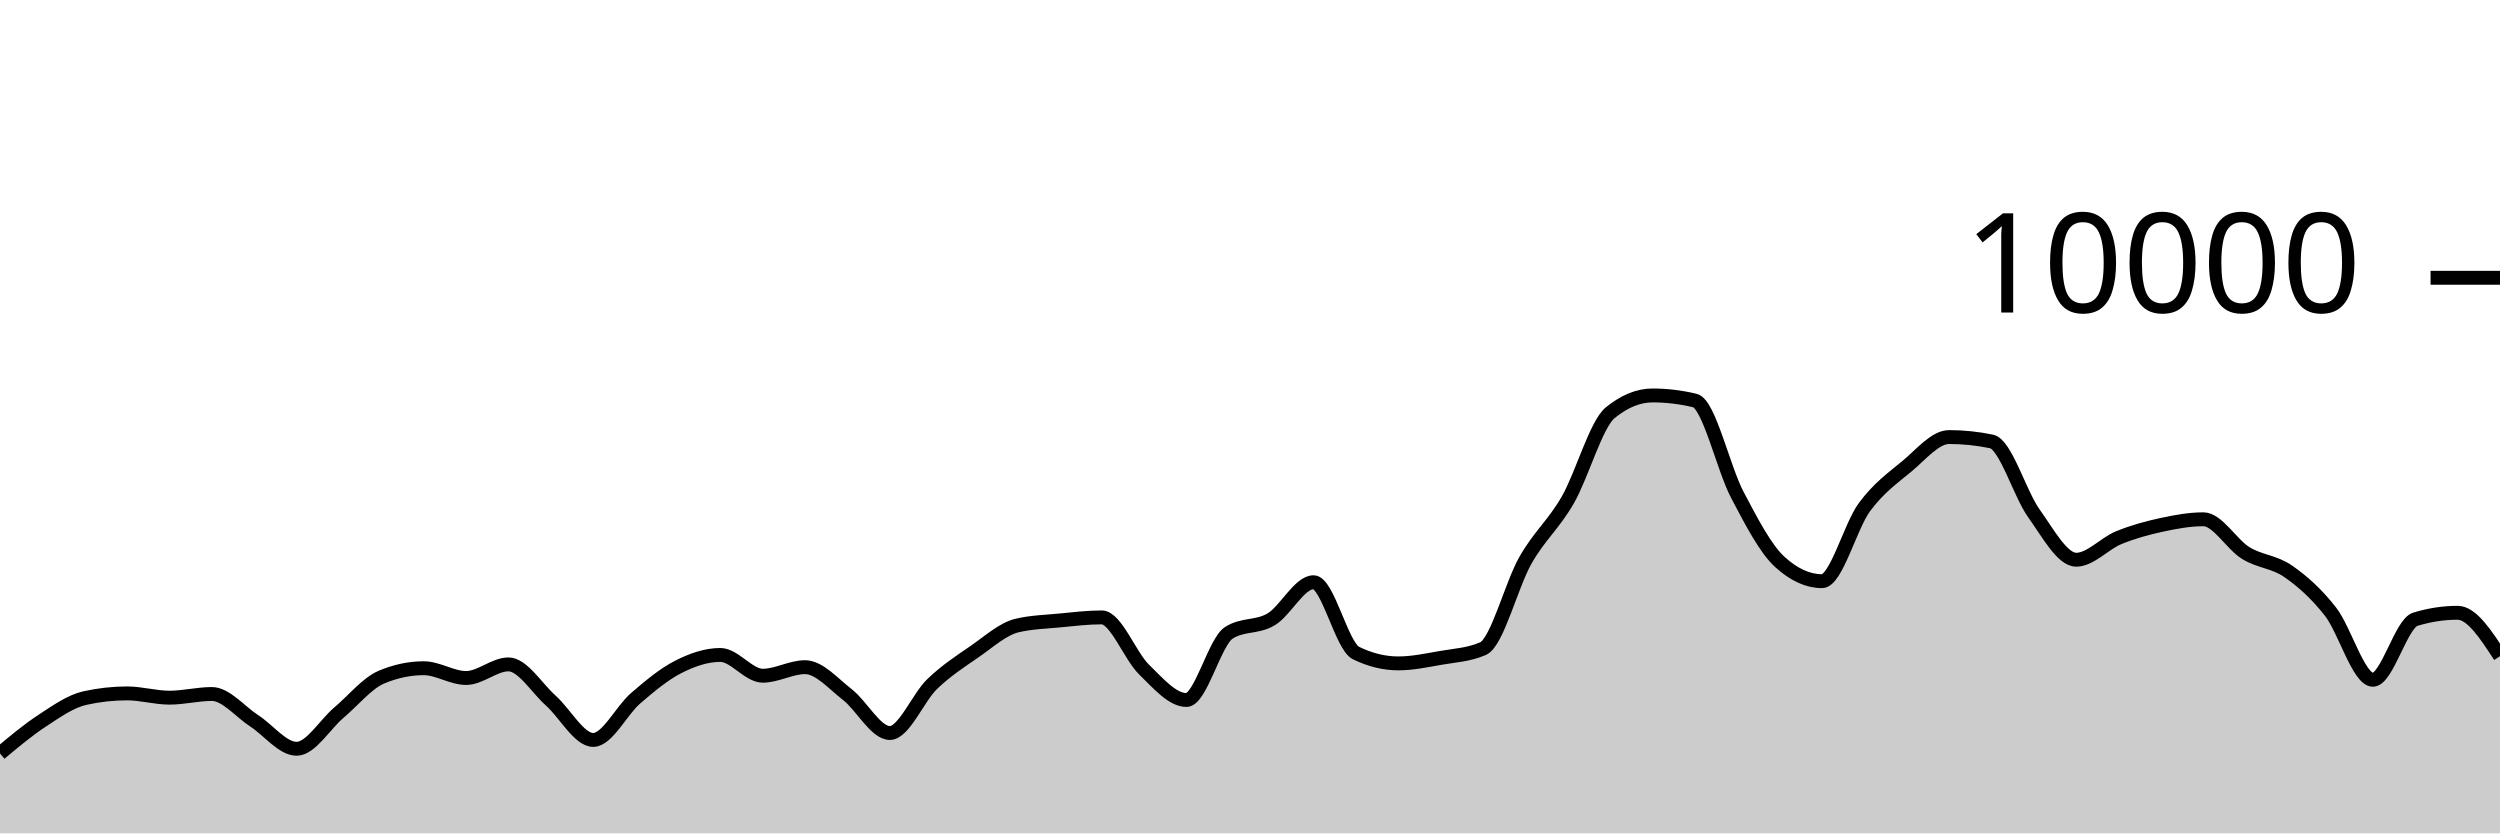
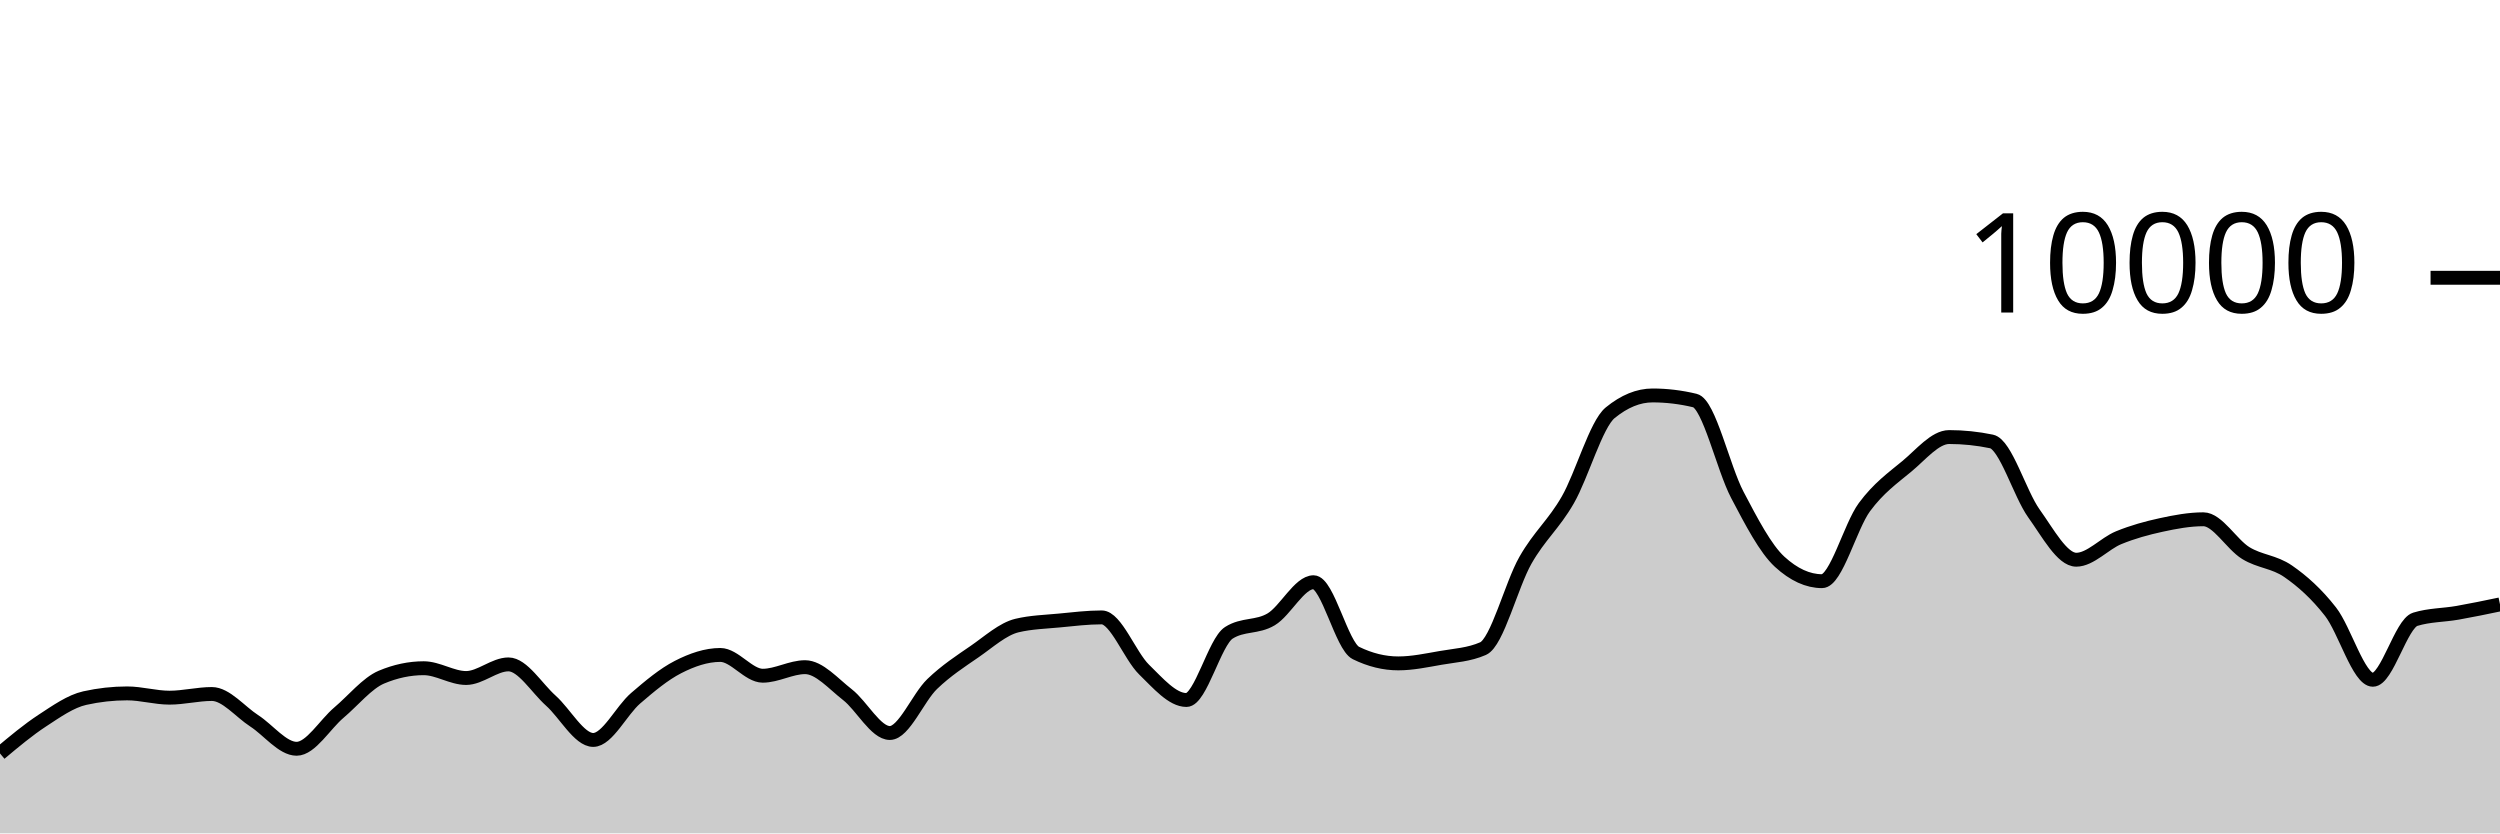
<svg xmlns="http://www.w3.org/2000/svg" viewBox="0 0 180 60">
  <g transform="translate(0,20)">
-     <path class="area" fill="rgba(0, 0, 0, 0.2)" d="M0,34.248C1.017,33.396,2.034,32.544,3.051,31.88C4.068,31.216,5.085,30.491,6.102,30.264C7.119,30.037,8.136,29.924,9.153,29.924C10.169,29.924,11.186,30.232,12.203,30.232C13.22,30.232,14.237,29.968,15.254,29.968C16.271,29.968,17.288,31.243,18.305,31.9C19.322,32.557,20.339,33.912,21.356,33.912C22.373,33.912,23.39,32.163,24.407,31.304C25.424,30.445,26.441,29.185,27.458,28.756C28.475,28.327,29.492,28.112,30.508,28.112C31.525,28.112,32.542,28.816,33.559,28.816C34.576,28.816,35.593,27.836,36.61,27.836C37.627,27.836,38.644,29.541,39.661,30.448C40.678,31.355,41.695,33.276,42.712,33.276C43.729,33.276,44.746,31.151,45.763,30.276C46.78,29.401,47.797,28.548,48.814,28.028C49.831,27.508,50.847,27.156,51.864,27.156C52.881,27.156,53.898,28.652,54.915,28.652C55.932,28.652,56.949,28.036,57.966,28.036C58.983,28.036,60,29.226,61.017,30.016C62.034,30.806,63.051,32.776,64.068,32.776C65.085,32.776,66.102,30.225,67.119,29.248C68.136,28.271,69.153,27.617,70.169,26.916C71.186,26.215,72.203,25.283,73.22,25.04C74.237,24.797,75.254,24.774,76.271,24.676C77.288,24.578,78.305,24.452,79.322,24.452C80.339,24.452,81.356,27.217,82.373,28.208C83.39,29.199,84.407,30.4,85.424,30.4C86.441,30.4,87.458,26.212,88.475,25.564C89.492,24.916,90.508,25.199,91.525,24.592C92.542,23.985,93.559,21.92,94.576,21.92C95.593,21.92,96.61,26.517,97.627,27.016C98.644,27.515,99.661,27.764,100.678,27.764C101.695,27.764,102.712,27.545,103.729,27.368C104.746,27.191,105.763,27.145,106.78,26.7C107.797,26.255,108.814,22.124,109.831,20.34C110.847,18.556,111.864,17.766,112.881,15.996C113.898,14.226,114.915,10.552,115.932,9.72C116.949,8.888,117.966,8.472,118.983,8.472C120,8.472,121.017,8.595,122.034,8.84C123.051,9.085,124.068,13.689,125.085,15.624C126.102,17.559,127.119,19.517,128.136,20.448C129.153,21.379,130.169,21.844,131.186,21.844C132.203,21.844,133.22,17.893,134.237,16.516C135.254,15.139,136.271,14.421,137.288,13.58C138.305,12.739,139.322,11.468,140.339,11.468C141.356,11.468,142.373,11.573,143.39,11.784C144.407,11.995,145.424,15.545,146.441,16.964C147.458,18.383,148.475,20.3,149.492,20.3C150.508,20.3,151.525,19.133,152.542,18.716C153.559,18.299,154.576,18.021,155.593,17.8C156.61,17.579,157.627,17.388,158.644,17.388C159.661,17.388,160.678,19.196,161.695,19.82C162.712,20.444,163.729,20.429,164.746,21.132C165.763,21.835,166.78,22.738,167.797,24.04C168.814,25.342,169.831,28.944,170.847,28.944C171.864,28.944,172.881,24.9,173.898,24.588C174.915,24.276,175.932,24.12,176.949,24.12C177.966,24.12,178.983,25.684,180,27.248L180,40C178.983,40,177.966,40,176.949,40C175.932,40,174.915,40,173.898,40C172.881,40,171.864,40,170.847,40C169.831,40,168.814,40,167.797,40C166.78,40,165.763,40,164.746,40C163.729,40,162.712,40,161.695,40C160.678,40,159.661,40,158.644,40C157.627,40,156.61,40,155.593,40C154.576,40,153.559,40,152.542,40C151.525,40,150.508,40,149.492,40C148.475,40,147.458,40,146.441,40C145.424,40,144.407,40,143.39,40C142.373,40,141.356,40,140.339,40C139.322,40,138.305,40,137.288,40C136.271,40,135.254,40,134.237,40C133.22,40,132.203,40,131.186,40C130.169,40,129.153,40,128.136,40C127.119,40,126.102,40,125.085,40C124.068,40,123.051,40,122.034,40C121.017,40,120,40,118.983,40C117.966,40,116.949,40,115.932,40C114.915,40,113.898,40,112.881,40C111.864,40,110.847,40,109.831,40C108.814,40,107.797,40,106.78,40C105.763,40,104.746,40,103.729,40C102.712,40,101.695,40,100.678,40C99.661,40,98.644,40,97.627,40C96.61,40,95.593,40,94.576,40C93.559,40,92.542,40,91.525,40C90.508,40,89.492,40,88.475,40C87.458,40,86.441,40,85.424,40C84.407,40,83.39,40,82.373,40C81.356,40,80.339,40,79.322,40C78.305,40,77.288,40,76.271,40C75.254,40,74.237,40,73.22,40C72.203,40,71.186,40,70.169,40C69.153,40,68.136,40,67.119,40C66.102,40,65.085,40,64.068,40C63.051,40,62.034,40,61.017,40C60,40,58.983,40,57.966,40C56.949,40,55.932,40,54.915,40C53.898,40,52.881,40,51.864,40C50.847,40,49.831,40,48.814,40C47.797,40,46.78,40,45.763,40C44.746,40,43.729,40,42.712,40C41.695,40,40.678,40,39.661,40C38.644,40,37.627,40,36.61,40C35.593,40,34.576,40,33.559,40C32.542,40,31.525,40,30.508,40C29.492,40,28.475,40,27.458,40C26.441,40,25.424,40,24.407,40C23.39,40,22.373,40,21.356,40C20.339,40,19.322,40,18.305,40C17.288,40,16.271,40,15.254,40C14.237,40,13.22,40,12.203,40C11.186,40,10.169,40,9.153,40C8.136,40,7.119,40,6.102,40C5.085,40,4.068,40,3.051,40C2.034,40,1.017,40,0,40Z" />
-     <path class="line" stroke="black" fill="none" d="M0,34.248C1.017,33.396,2.034,32.544,3.051,31.88C4.068,31.216,5.085,30.491,6.102,30.264C7.119,30.037,8.136,29.924,9.153,29.924C10.169,29.924,11.186,30.232,12.203,30.232C13.22,30.232,14.237,29.968,15.254,29.968C16.271,29.968,17.288,31.243,18.305,31.9C19.322,32.557,20.339,33.912,21.356,33.912C22.373,33.912,23.39,32.163,24.407,31.304C25.424,30.445,26.441,29.185,27.458,28.756C28.475,28.327,29.492,28.112,30.508,28.112C31.525,28.112,32.542,28.816,33.559,28.816C34.576,28.816,35.593,27.836,36.61,27.836C37.627,27.836,38.644,29.541,39.661,30.448C40.678,31.355,41.695,33.276,42.712,33.276C43.729,33.276,44.746,31.151,45.763,30.276C46.78,29.401,47.797,28.548,48.814,28.028C49.831,27.508,50.847,27.156,51.864,27.156C52.881,27.156,53.898,28.652,54.915,28.652C55.932,28.652,56.949,28.036,57.966,28.036C58.983,28.036,60,29.226,61.017,30.016C62.034,30.806,63.051,32.776,64.068,32.776C65.085,32.776,66.102,30.225,67.119,29.248C68.136,28.271,69.153,27.617,70.169,26.916C71.186,26.215,72.203,25.283,73.22,25.04C74.237,24.797,75.254,24.774,76.271,24.676C77.288,24.578,78.305,24.452,79.322,24.452C80.339,24.452,81.356,27.217,82.373,28.208C83.39,29.199,84.407,30.4,85.424,30.4C86.441,30.4,87.458,26.212,88.475,25.564C89.492,24.916,90.508,25.199,91.525,24.592C92.542,23.985,93.559,21.92,94.576,21.92C95.593,21.92,96.61,26.517,97.627,27.016C98.644,27.515,99.661,27.764,100.678,27.764C101.695,27.764,102.712,27.545,103.729,27.368C104.746,27.191,105.763,27.145,106.78,26.7C107.797,26.255,108.814,22.124,109.831,20.34C110.847,18.556,111.864,17.766,112.881,15.996C113.898,14.226,114.915,10.552,115.932,9.72C116.949,8.888,117.966,8.472,118.983,8.472C120,8.472,121.017,8.595,122.034,8.84C123.051,9.085,124.068,13.689,125.085,15.624C126.102,17.559,127.119,19.517,128.136,20.448C129.153,21.379,130.169,21.844,131.186,21.844C132.203,21.844,133.22,17.893,134.237,16.516C135.254,15.139,136.271,14.421,137.288,13.58C138.305,12.739,139.322,11.468,140.339,11.468C141.356,11.468,142.373,11.573,143.39,11.784C144.407,11.995,145.424,15.545,146.441,16.964C147.458,18.383,148.475,20.3,149.492,20.3C150.508,20.3,151.525,19.133,152.542,18.716C153.559,18.299,154.576,18.021,155.593,17.8C156.61,17.579,157.627,17.388,158.644,17.388C159.661,17.388,160.678,19.196,161.695,19.82C162.712,20.444,163.729,20.429,164.746,21.132C165.763,21.835,166.78,22.738,167.797,24.04C168.814,25.342,169.831,28.944,170.847,28.944C171.864,28.944,172.881,24.9,173.898,24.588C174.915,24.276,175.932,24.12,176.949,24.12C177.966,24.12,178.983,25.684,180,27.248" />
+     <path class="area" fill="rgba(0, 0, 0, 0.2)" d="M0,34.248C1.017,33.396,2.034,32.544,3.051,31.88C4.068,31.216,5.085,30.491,6.102,30.264C7.119,30.037,8.136,29.924,9.153,29.924C10.169,29.924,11.186,30.232,12.203,30.232C13.22,30.232,14.237,29.968,15.254,29.968C16.271,29.968,17.288,31.243,18.305,31.9C19.322,32.557,20.339,33.912,21.356,33.912C22.373,33.912,23.39,32.163,24.407,31.304C25.424,30.445,26.441,29.185,27.458,28.756C28.475,28.327,29.492,28.112,30.508,28.112C31.525,28.112,32.542,28.816,33.559,28.816C34.576,28.816,35.593,27.836,36.61,27.836C37.627,27.836,38.644,29.541,39.661,30.448C40.678,31.355,41.695,33.276,42.712,33.276C43.729,33.276,44.746,31.151,45.763,30.276C46.78,29.401,47.797,28.548,48.814,28.028C49.831,27.508,50.847,27.156,51.864,27.156C52.881,27.156,53.898,28.652,54.915,28.652C55.932,28.652,56.949,28.036,57.966,28.036C58.983,28.036,60,29.226,61.017,30.016C62.034,30.806,63.051,32.776,64.068,32.776C65.085,32.776,66.102,30.225,67.119,29.248C68.136,28.271,69.153,27.617,70.169,26.916C71.186,26.215,72.203,25.283,73.22,25.04C74.237,24.797,75.254,24.774,76.271,24.676C77.288,24.578,78.305,24.452,79.322,24.452C80.339,24.452,81.356,27.217,82.373,28.208C83.39,29.199,84.407,30.4,85.424,30.4C86.441,30.4,87.458,26.212,88.475,25.564C89.492,24.916,90.508,25.199,91.525,24.592C92.542,23.985,93.559,21.92,94.576,21.92C95.593,21.92,96.61,26.517,97.627,27.016C98.644,27.515,99.661,27.764,100.678,27.764C101.695,27.764,102.712,27.545,103.729,27.368C104.746,27.191,105.763,27.145,106.78,26.7C107.797,26.255,108.814,22.124,109.831,20.34C110.847,18.556,111.864,17.766,112.881,15.996C113.898,14.226,114.915,10.552,115.932,9.72C116.949,8.888,117.966,8.472,118.983,8.472C120,8.472,121.017,8.595,122.034,8.84C123.051,9.085,124.068,13.689,125.085,15.624C126.102,17.559,127.119,19.517,128.136,20.448C129.153,21.379,130.169,21.844,131.186,21.844C132.203,21.844,133.22,17.893,134.237,16.516C135.254,15.139,136.271,14.421,137.288,13.58C138.305,12.739,139.322,11.468,140.339,11.468C141.356,11.468,142.373,11.573,143.39,11.784C144.407,11.995,145.424,15.545,146.441,16.964C147.458,18.383,148.475,20.3,149.492,20.3C150.508,20.3,151.525,19.133,152.542,18.716C153.559,18.299,154.576,18.021,155.593,17.8C156.61,17.579,157.627,17.388,158.644,17.388C159.661,17.388,160.678,19.196,161.695,19.82C162.712,20.444,163.729,20.429,164.746,21.132C165.763,21.835,166.78,22.738,167.797,24.04C168.814,25.342,169.831,28.944,170.847,28.944C171.864,28.944,172.881,24.9,173.898,24.588C174.915,24.276,175.932,24.299,176.949,24.12C177.966,23.941,178.983,23.729,180,23.516L180,40C178.983,40,177.966,40,176.949,40C175.932,40,174.915,40,173.898,40C172.881,40,171.864,40,170.847,40C169.831,40,168.814,40,167.797,40C166.78,40,165.763,40,164.746,40C163.729,40,162.712,40,161.695,40C160.678,40,159.661,40,158.644,40C157.627,40,156.61,40,155.593,40C154.576,40,153.559,40,152.542,40C151.525,40,150.508,40,149.492,40C148.475,40,147.458,40,146.441,40C145.424,40,144.407,40,143.39,40C142.373,40,141.356,40,140.339,40C139.322,40,138.305,40,137.288,40C136.271,40,135.254,40,134.237,40C133.22,40,132.203,40,131.186,40C130.169,40,129.153,40,128.136,40C127.119,40,126.102,40,125.085,40C124.068,40,123.051,40,122.034,40C121.017,40,120,40,118.983,40C117.966,40,116.949,40,115.932,40C114.915,40,113.898,40,112.881,40C111.864,40,110.847,40,109.831,40C108.814,40,107.797,40,106.78,40C105.763,40,104.746,40,103.729,40C102.712,40,101.695,40,100.678,40C99.661,40,98.644,40,97.627,40C96.61,40,95.593,40,94.576,40C93.559,40,92.542,40,91.525,40C90.508,40,89.492,40,88.475,40C87.458,40,86.441,40,85.424,40C84.407,40,83.39,40,82.373,40C81.356,40,80.339,40,79.322,40C78.305,40,77.288,40,76.271,40C75.254,40,74.237,40,73.22,40C72.203,40,71.186,40,70.169,40C69.153,40,68.136,40,67.119,40C66.102,40,65.085,40,64.068,40C63.051,40,62.034,40,61.017,40C60,40,58.983,40,57.966,40C56.949,40,55.932,40,54.915,40C53.898,40,52.881,40,51.864,40C50.847,40,49.831,40,48.814,40C47.797,40,46.78,40,45.763,40C44.746,40,43.729,40,42.712,40C41.695,40,40.678,40,39.661,40C38.644,40,37.627,40,36.61,40C35.593,40,34.576,40,33.559,40C32.542,40,31.525,40,30.508,40C29.492,40,28.475,40,27.458,40C26.441,40,25.424,40,24.407,40C23.39,40,22.373,40,21.356,40C20.339,40,19.322,40,18.305,40C17.288,40,16.271,40,15.254,40C14.237,40,13.22,40,12.203,40C11.186,40,10.169,40,9.153,40C8.136,40,7.119,40,6.102,40C5.085,40,4.068,40,3.051,40C2.034,40,1.017,40,0,40Z" />
+     <path class="line" stroke="black" fill="none" d="M0,34.248C1.017,33.396,2.034,32.544,3.051,31.88C4.068,31.216,5.085,30.491,6.102,30.264C7.119,30.037,8.136,29.924,9.153,29.924C10.169,29.924,11.186,30.232,12.203,30.232C13.22,30.232,14.237,29.968,15.254,29.968C16.271,29.968,17.288,31.243,18.305,31.9C19.322,32.557,20.339,33.912,21.356,33.912C22.373,33.912,23.39,32.163,24.407,31.304C25.424,30.445,26.441,29.185,27.458,28.756C28.475,28.327,29.492,28.112,30.508,28.112C31.525,28.112,32.542,28.816,33.559,28.816C34.576,28.816,35.593,27.836,36.61,27.836C37.627,27.836,38.644,29.541,39.661,30.448C40.678,31.355,41.695,33.276,42.712,33.276C43.729,33.276,44.746,31.151,45.763,30.276C46.78,29.401,47.797,28.548,48.814,28.028C49.831,27.508,50.847,27.156,51.864,27.156C52.881,27.156,53.898,28.652,54.915,28.652C55.932,28.652,56.949,28.036,57.966,28.036C58.983,28.036,60,29.226,61.017,30.016C62.034,30.806,63.051,32.776,64.068,32.776C65.085,32.776,66.102,30.225,67.119,29.248C68.136,28.271,69.153,27.617,70.169,26.916C71.186,26.215,72.203,25.283,73.22,25.04C74.237,24.797,75.254,24.774,76.271,24.676C77.288,24.578,78.305,24.452,79.322,24.452C80.339,24.452,81.356,27.217,82.373,28.208C83.39,29.199,84.407,30.4,85.424,30.4C86.441,30.4,87.458,26.212,88.475,25.564C89.492,24.916,90.508,25.199,91.525,24.592C92.542,23.985,93.559,21.92,94.576,21.92C95.593,21.92,96.61,26.517,97.627,27.016C98.644,27.515,99.661,27.764,100.678,27.764C101.695,27.764,102.712,27.545,103.729,27.368C104.746,27.191,105.763,27.145,106.78,26.7C107.797,26.255,108.814,22.124,109.831,20.34C110.847,18.556,111.864,17.766,112.881,15.996C113.898,14.226,114.915,10.552,115.932,9.72C116.949,8.888,117.966,8.472,118.983,8.472C120,8.472,121.017,8.595,122.034,8.84C123.051,9.085,124.068,13.689,125.085,15.624C126.102,17.559,127.119,19.517,128.136,20.448C129.153,21.379,130.169,21.844,131.186,21.844C132.203,21.844,133.22,17.893,134.237,16.516C135.254,15.139,136.271,14.421,137.288,13.58C138.305,12.739,139.322,11.468,140.339,11.468C141.356,11.468,142.373,11.573,143.39,11.784C144.407,11.995,145.424,15.545,146.441,16.964C147.458,18.383,148.475,20.3,149.492,20.3C150.508,20.3,151.525,19.133,152.542,18.716C153.559,18.299,154.576,18.021,155.593,17.8C156.61,17.579,157.627,17.388,158.644,17.388C159.661,17.388,160.678,19.196,161.695,19.82C162.712,20.444,163.729,20.429,164.746,21.132C165.763,21.835,166.78,22.738,167.797,24.04C168.814,25.342,169.831,28.944,170.847,28.944C171.864,28.944,172.881,24.9,173.898,24.588C174.915,24.276,175.932,24.299,176.949,24.12C177.966,23.941,178.983,23.729,180,23.516" />
    <path class="axis-ceiling" stroke-width="1" stroke="black" fill="none" d="M175,0L180,0" />
    <text class="axis-ceiling-label" font-family="sans-serif" text-anchor="end" font-size="10px" x="170" y="2.5">10000</text>
  </g>
</svg>
